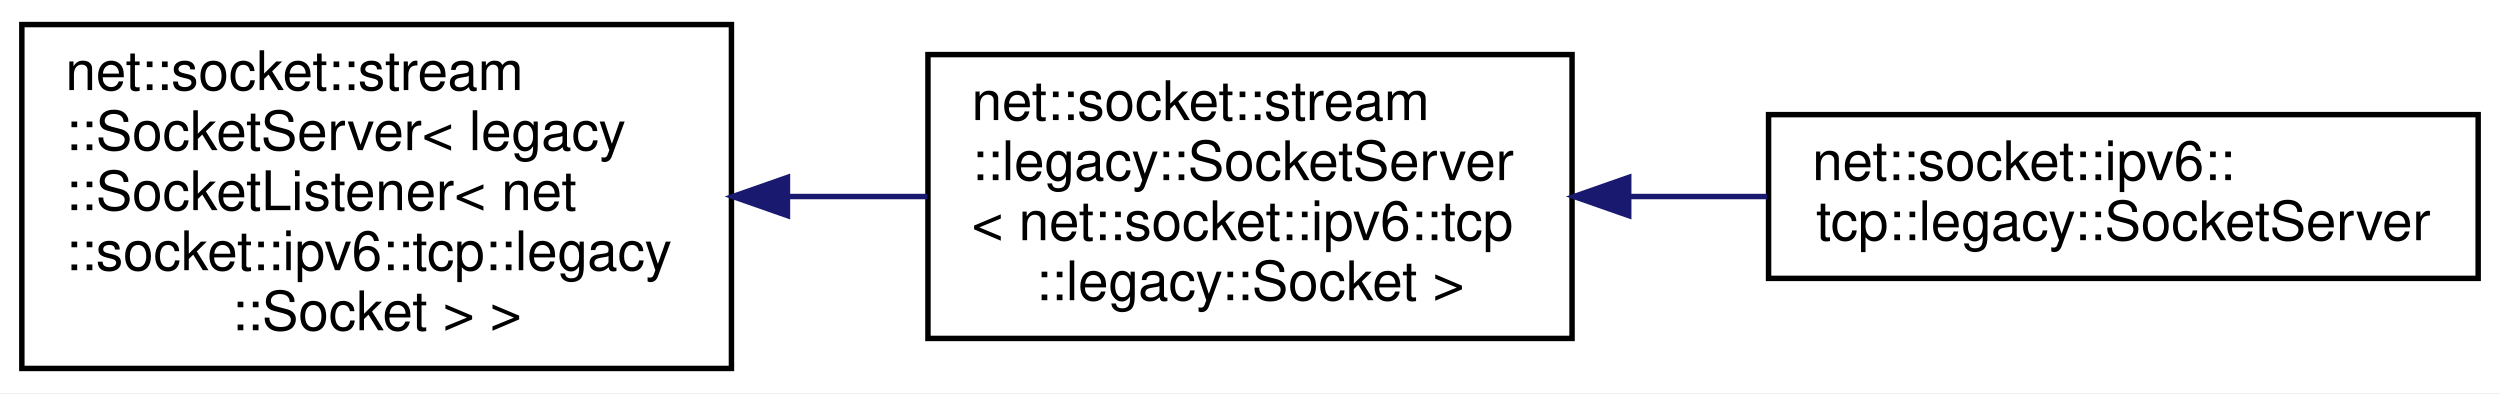
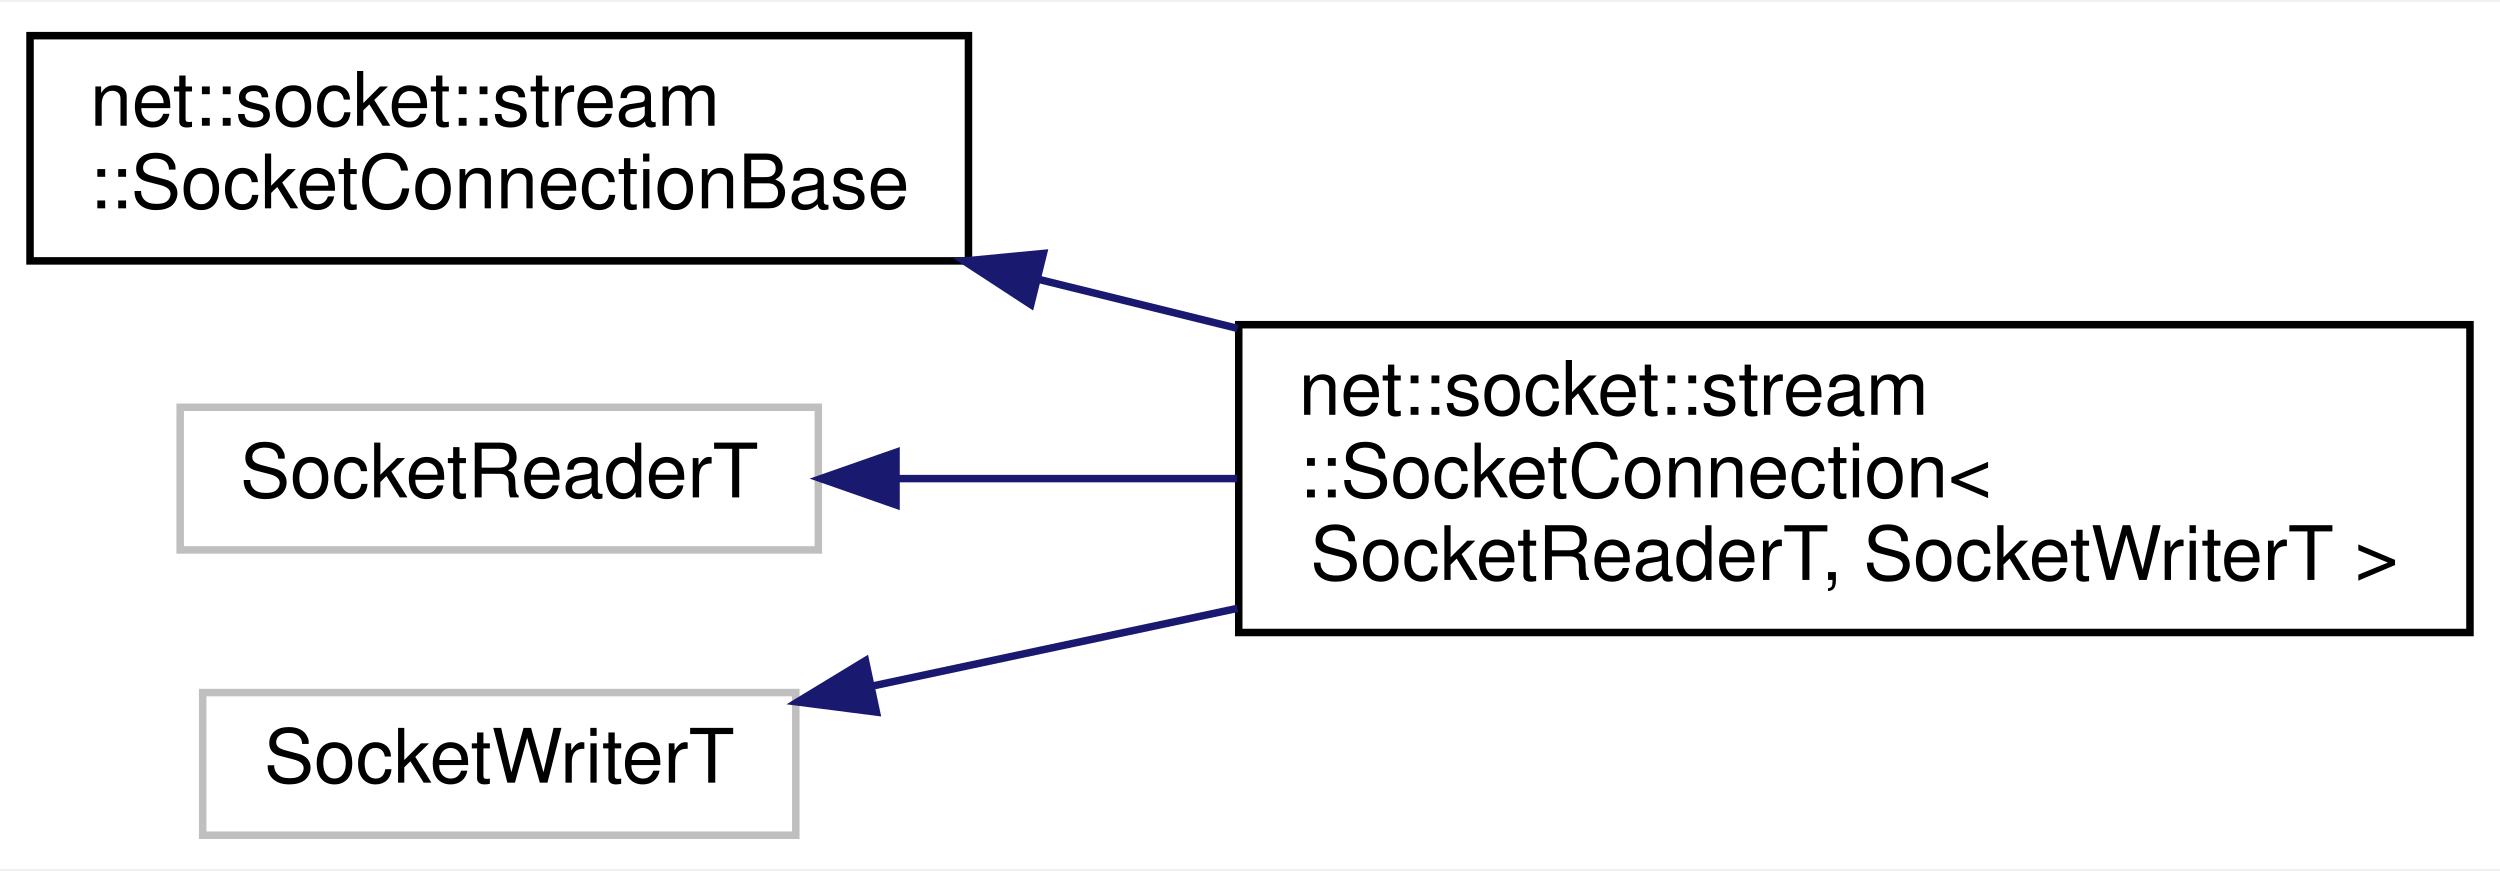
- <svg xmlns="http://www.w3.org/2000/svg" xmlns:xlink="http://www.w3.org/1999/xlink" width="458pt" height="72pt" viewBox="0.00 0.00 458.00 72.00">
-   <g id="graph0" class="graph" transform="scale(1 1) rotate(0) translate(4 68)">
-     <polygon fill="white" stroke="transparent" points="-4,4 -4,-68 454,-68 454,4 -4,4" />
+ <svg xmlns="http://www.w3.org/2000/svg" xmlns:xlink="http://www.w3.org/1999/xlink" width="333pt" height="116pt" viewBox="0.00 0.00 333.00 115.50">
+   <g id="graph0" class="graph" transform="scale(1 1) rotate(0) translate(4 111.5)">
+     <polygon fill="white" stroke="transparent" points="-4,4 -4,-111.5 329,-111.5 329,4 -4,4" />
    <g id="node1" class="node">
      <g id="a_node1">
-         <a xlink:href="classnet_1_1socket_1_1stream_1_1_socket_server.html" target="_top" xlink:title=" ">
-           <polygon fill="white" stroke="black" points="0,-0.5 0,-63.5 130,-63.5 130,-0.5 0,-0.5" />
-           <text text-anchor="start" x="8" y="-51.5" font-family="Helvetica,sans-Serif" font-size="10.00">net::socket::stream</text>
-           <text text-anchor="start" x="8" y="-40.5" font-family="Helvetica,sans-Serif" font-size="10.00">::SocketServer&lt; legacy</text>
-           <text text-anchor="start" x="8" y="-29.5" font-family="Helvetica,sans-Serif" font-size="10.00">::SocketListener&lt; net</text>
-           <text text-anchor="start" x="8" y="-18.5" font-family="Helvetica,sans-Serif" font-size="10.00">::socket::ipv6::tcp::legacy</text>
-           <text text-anchor="middle" x="65" y="-7.5" font-family="Helvetica,sans-Serif" font-size="10.00">::Socket &gt; &gt;</text>
+         <a xlink:href="classnet_1_1socket_1_1stream_1_1_socket_connection_base.html" target="_top" xlink:title=" ">
+           <polygon fill="white" stroke="black" points="0,-77 0,-107 125,-107 125,-77 0,-77" />
+           <text text-anchor="start" x="8" y="-95" font-family="Helvetica,sans-Serif" font-size="10.00">net::socket::stream</text>
+           <text text-anchor="middle" x="62.5" y="-84" font-family="Helvetica,sans-Serif" font-size="10.00">::SocketConnectionBase</text>
        </a>
      </g>
    </g>
    <g id="node2" class="node">
      <g id="a_node2">
-         <a xlink:href="classnet_1_1socket_1_1stream_1_1legacy_1_1_socket_server.html" target="_top" xlink:title=" ">
-           <polygon fill="white" stroke="black" points="166,-6 166,-58 284,-58 284,-6 166,-6" />
-           <text text-anchor="start" x="174" y="-46" font-family="Helvetica,sans-Serif" font-size="10.00">net::socket::stream</text>
-           <text text-anchor="start" x="174" y="-35" font-family="Helvetica,sans-Serif" font-size="10.00">::legacy::SocketServer</text>
-           <text text-anchor="start" x="174" y="-24" font-family="Helvetica,sans-Serif" font-size="10.00">&lt; net::socket::ipv6::tcp</text>
-           <text text-anchor="middle" x="225" y="-13" font-family="Helvetica,sans-Serif" font-size="10.00">::legacy::Socket &gt;</text>
+         <a xlink:href="classnet_1_1socket_1_1stream_1_1_socket_connection.html" target="_top" xlink:title=" ">
+           <polygon fill="white" stroke="black" points="161,-27.5 161,-68.5 325,-68.5 325,-27.5 161,-27.5" />
+           <text text-anchor="start" x="169" y="-56.5" font-family="Helvetica,sans-Serif" font-size="10.00">net::socket::stream</text>
+           <text text-anchor="start" x="169" y="-45.5" font-family="Helvetica,sans-Serif" font-size="10.00">::SocketConnection&lt;</text>
+           <text text-anchor="middle" x="243" y="-34.5" font-family="Helvetica,sans-Serif" font-size="10.00"> SocketReaderT, SocketWriterT &gt;</text>
        </a>
      </g>
    </g>
    <g id="edge1" class="edge">
-       <path fill="none" stroke="midnightblue" d="M140.3,-32C148.89,-32 157.56,-32 165.9,-32" />
-       <polygon fill="midnightblue" stroke="midnightblue" points="140.26,-28.5 130.26,-32 140.26,-35.5 140.26,-28.5" />
+       <path fill="none" stroke="midnightblue" d="M134.18,-74.58C142.93,-72.42 151.93,-70.2 160.83,-68.01" />
+       <polygon fill="midnightblue" stroke="midnightblue" points="133.3,-71.19 124.43,-76.98 134.98,-77.99 133.3,-71.19" />
    </g>
    <g id="node3" class="node">
      <g id="a_node3">
-         <a xlink:href="classnet_1_1socket_1_1ipv6_1_1tcp_1_1legacy_1_1_socket_server.html" target="_top" xlink:title=" ">
-           <polygon fill="white" stroke="black" points="320,-17 320,-47 450,-47 450,-17 320,-17" />
-           <text text-anchor="start" x="328" y="-35" font-family="Helvetica,sans-Serif" font-size="10.00">net::socket::ipv6::</text>
-           <text text-anchor="middle" x="385" y="-24" font-family="Helvetica,sans-Serif" font-size="10.00">tcp::legacy::SocketServer</text>
+         <a xlink:title=" ">
+           <polygon fill="white" stroke="#bfbfbf" points="20,-38.5 20,-57.5 105,-57.5 105,-38.5 20,-38.5" />
+           <text text-anchor="middle" x="62.5" y="-45.5" font-family="Helvetica,sans-Serif" font-size="10.00">SocketReaderT</text>
        </a>
      </g>
    </g>
    <g id="edge2" class="edge">
-       <path fill="none" stroke="midnightblue" d="M294.5,-32C302.88,-32 311.43,-32 319.74,-32" />
-       <polygon fill="midnightblue" stroke="midnightblue" points="294.38,-28.5 284.38,-32 294.38,-35.5 294.38,-28.5" />
+       <path fill="none" stroke="midnightblue" d="M115.4,-48C129.6,-48 145.35,-48 160.78,-48" />
+       <polygon fill="midnightblue" stroke="midnightblue" points="115.35,-44.5 105.35,-48 115.35,-51.5 115.35,-44.5" />
+     </g>
+     <g id="node4" class="node">
+       <g id="a_node4">
+         <a xlink:title=" ">
+           <polygon fill="white" stroke="#bfbfbf" points="23,-0.5 23,-19.5 102,-19.5 102,-0.5 23,-0.5" />
+           <text text-anchor="middle" x="62.5" y="-7.5" font-family="Helvetica,sans-Serif" font-size="10.00">SocketWriterT</text>
+         </a>
+       </g>
+     </g>
+     <g id="edge3" class="edge">
+       <path fill="none" stroke="midnightblue" d="M112.29,-20.39C127.3,-23.58 144.25,-27.19 160.83,-30.72" />
+       <polygon fill="midnightblue" stroke="midnightblue" points="112.74,-16.9 102.23,-18.25 111.28,-23.75 112.74,-16.9" />
    </g>
  </g>
</svg>
